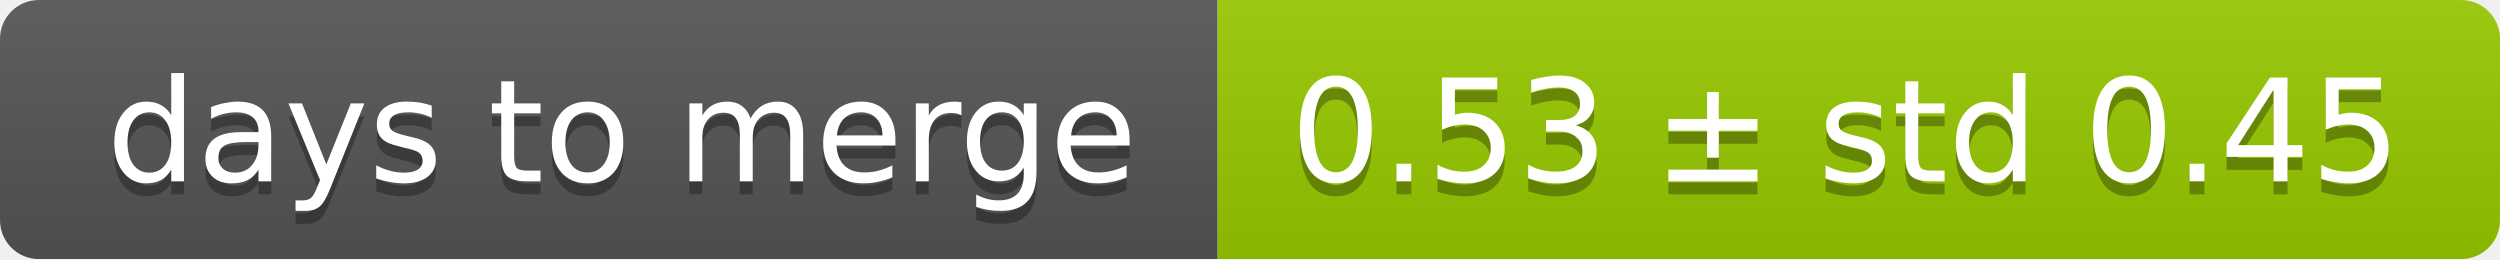
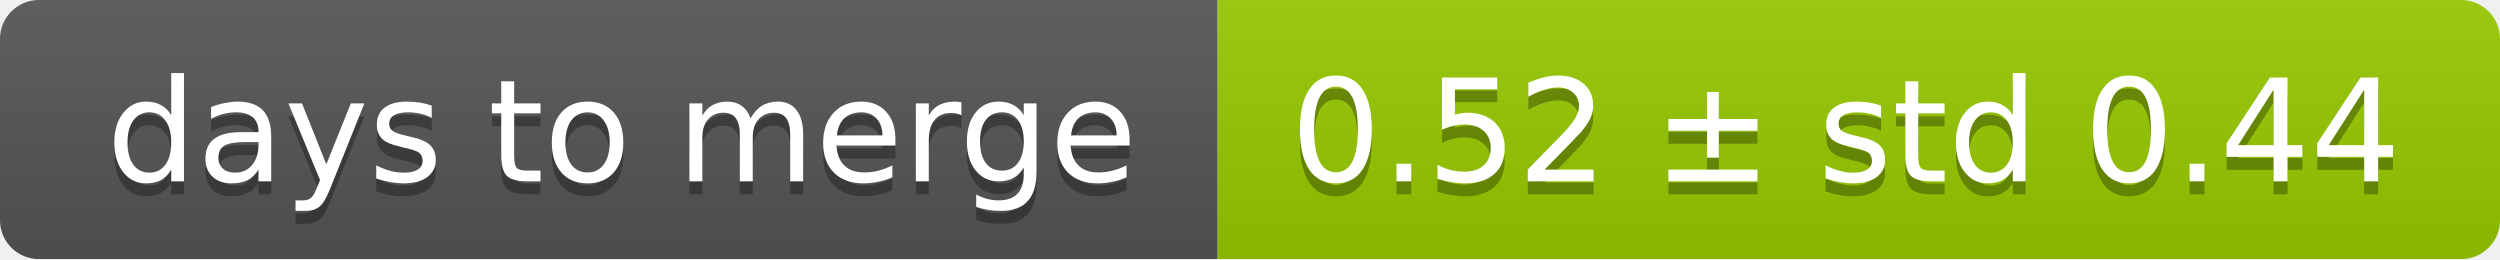
<svg xmlns="http://www.w3.org/2000/svg" width="193" height="20">
  <linearGradient id="smooth" x2="0" y2="100%">
    <stop offset="0" stop-color="#bbb" stop-opacity=".1" />
    <stop offset="1" stop-opacity=".1" />
  </linearGradient>
  <mask id="round">
    <rect width="193" height="20" rx="3" fill="#fff" />
  </mask>
  <g mask="url(#round)">
    <rect width="94" height="20" fill="#555" />
    <rect x="94" width="99" height="20" fill="#97ca00" />
    <rect width="193" height="20" fill="url(#smooth)" />
  </g>
  <g fill="#fff" text-anchor="middle" font-family="DejaVu Sans,Verdana,Geneva,sans-serif" font-size="11">
    <text x="48" y="15" fill="#010101" fill-opacity=".3">days to merge</text>
    <text x="48" y="14">days to merge</text>
-     <text x="142.5" y="15" fill="#010101" fill-opacity=".3">0.53 ± std 0.45</text>
-     <text x="142.5" y="14">0.53 ± std 0.45</text>
+     <text x="142.5" y="15" fill="#010101" fill-opacity=".3">0.52 ± std 0.44</text>
+     <text x="142.5" y="14">0.52 ± std 0.44</text>
  </g>
</svg>
